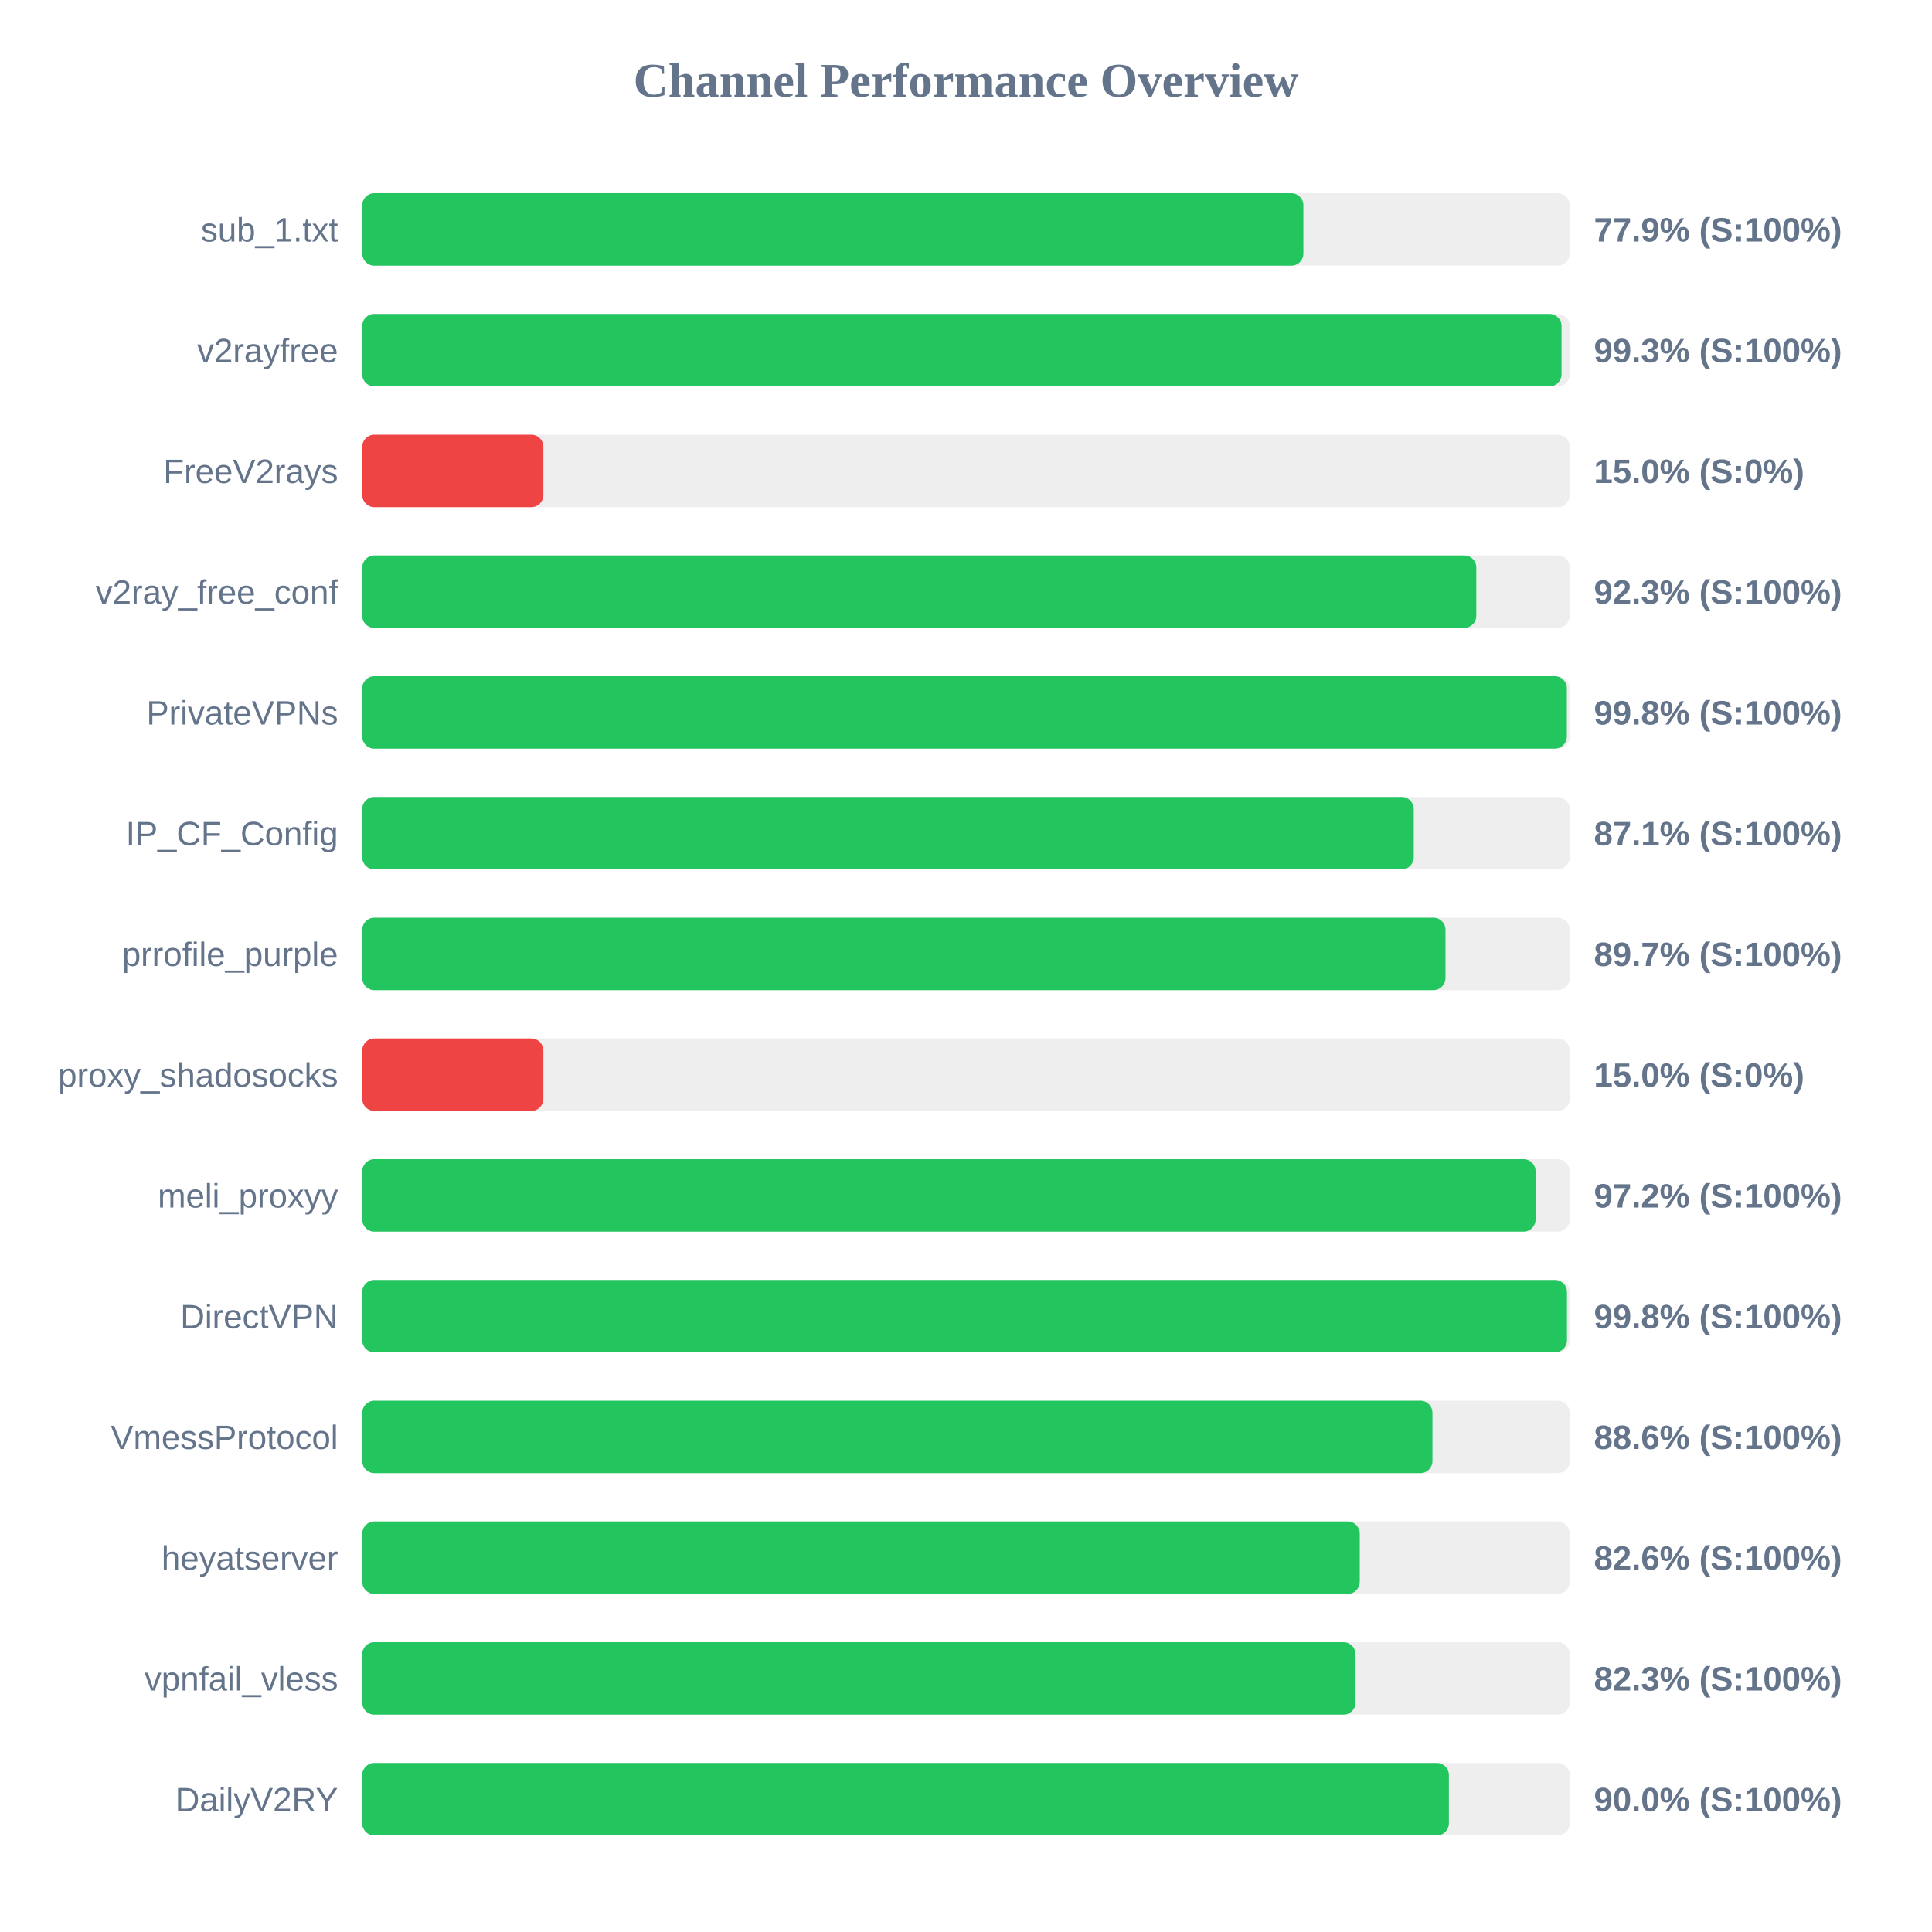
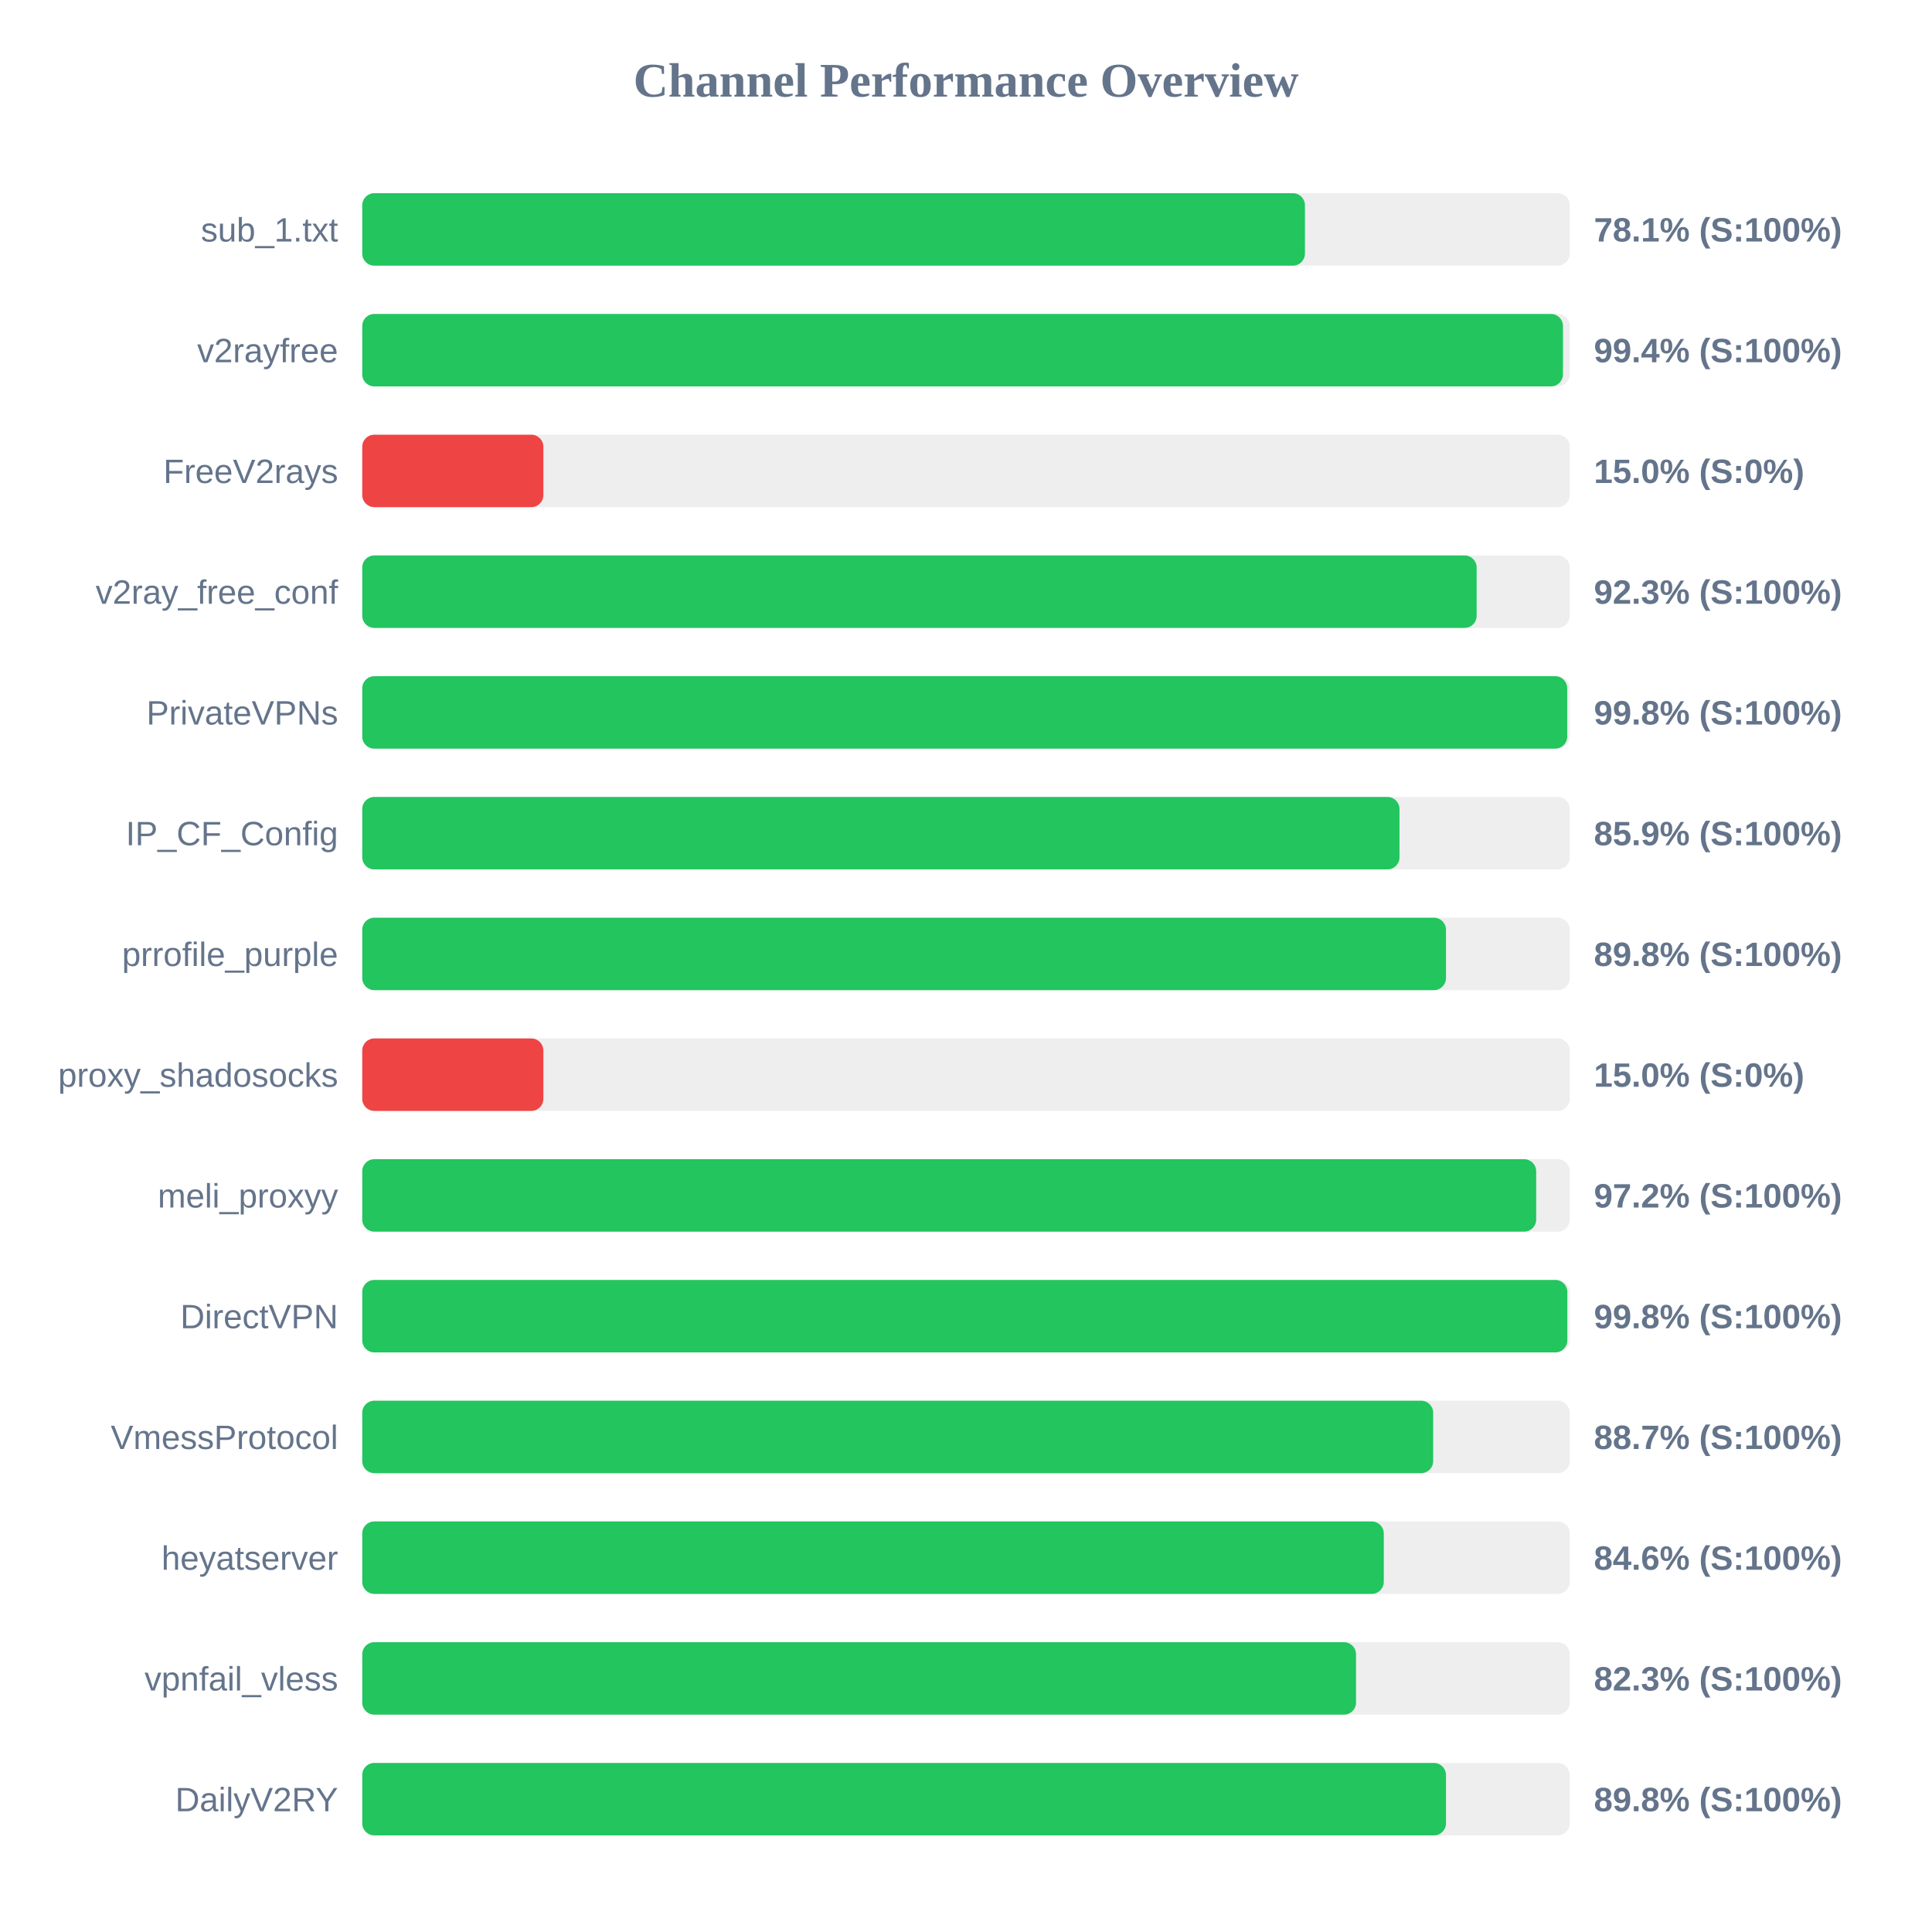
<svg xmlns="http://www.w3.org/2000/svg" width="800" height="800" version="1.1">
  <style>
        .row { font: 14px Arial; fill: #64748b; }
        .score { font: bold 14px Arial; fill: #64748b; }
    </style>
  <text x="400" y="40" text-anchor="middle" font-size="20px" font-weight="bold" fill="#64748b">Channel Performance Overview</text>
  <rect x="150" y="80" width="500" height="30" fill="#eee" rx="5" />
-   <rect x="150" y="80" width="389.7" height="30" fill="#22c55e" rx="5" />
+   <rect x="150" y="80" width="390.35" height="30" fill="#22c55e" rx="5" />
  <text x="140" y="100" text-anchor="end" class="row">sub_1.txt</text>
-   <text x="660" y="100" text-anchor="start" class="score">77.9% (S:100%)</text>
+   <text x="660" y="100" text-anchor="start" class="score">78.1% (S:100%)</text>
  <rect x="150" y="130" width="500" height="30" fill="#eee" rx="5" />
-   <rect x="150" y="130" width="496.6" height="30" fill="#22c55e" rx="5" />
+   <rect x="150" y="130" width="497.2" height="30" fill="#22c55e" rx="5" />
  <text x="140" y="150" text-anchor="end" class="row">v2rayfree</text>
-   <text x="660" y="150" text-anchor="start" class="score">99.3% (S:100%)</text>
+   <text x="660" y="150" text-anchor="start" class="score">99.4% (S:100%)</text>
  <rect x="150" y="180" width="500" height="30" fill="#eee" rx="5" />
  <rect x="150" y="180" width="75.0" height="30" fill="#ef4444" rx="5" />
  <text x="140" y="200" text-anchor="end" class="row">FreeV2rays</text>
  <text x="660" y="200" text-anchor="start" class="score">15.0% (S:0%)</text>
  <rect x="150" y="230" width="500" height="30" fill="#eee" rx="5" />
-   <rect x="150" y="230" width="461.3" height="30" fill="#22c55e" rx="5" />
+   <rect x="150" y="230" width="461.45" height="30" fill="#22c55e" rx="5" />
  <text x="140" y="250" text-anchor="end" class="row">v2ray_free_conf</text>
  <text x="660" y="250" text-anchor="start" class="score">92.3% (S:100%)</text>
  <rect x="150" y="280" width="500" height="30" fill="#eee" rx="5" />
-   <rect x="150" y="280" width="498.8" height="30" fill="#22c55e" rx="5" />
+   <rect x="150" y="280" width="498.95" height="30" fill="#22c55e" rx="5" />
  <text x="140" y="300" text-anchor="end" class="row">PrivateVPNs</text>
  <text x="660" y="300" text-anchor="start" class="score">99.8% (S:100%)</text>
  <rect x="150" y="330" width="500" height="30" fill="#eee" rx="5" />
-   <rect x="150" y="330" width="435.4" height="30" fill="#22c55e" rx="5" />
+   <rect x="150" y="330" width="429.5" height="30" fill="#22c55e" rx="5" />
  <text x="140" y="350" text-anchor="end" class="row">IP_CF_Config</text>
-   <text x="660" y="350" text-anchor="start" class="score">87.1% (S:100%)</text>
+   <text x="660" y="350" text-anchor="start" class="score">85.9% (S:100%)</text>
  <rect x="150" y="380" width="500" height="30" fill="#eee" rx="5" />
-   <rect x="150" y="380" width="448.55" height="30" fill="#22c55e" rx="5" />
+   <rect x="150" y="380" width="448.75" height="30" fill="#22c55e" rx="5" />
  <text x="140" y="400" text-anchor="end" class="row">prrofile_purple</text>
-   <text x="660" y="400" text-anchor="start" class="score">89.7% (S:100%)</text>
+   <text x="660" y="400" text-anchor="start" class="score">89.8% (S:100%)</text>
  <rect x="150" y="430" width="500" height="30" fill="#eee" rx="5" />
  <rect x="150" y="430" width="75.0" height="30" fill="#ef4444" rx="5" />
  <text x="140" y="450" text-anchor="end" class="row">proxy_shadosocks</text>
  <text x="660" y="450" text-anchor="start" class="score">15.0% (S:0%)</text>
  <rect x="150" y="480" width="500" height="30" fill="#eee" rx="5" />
-   <rect x="150" y="480" width="485.85" height="30" fill="#22c55e" rx="5" />
+   <rect x="150" y="480" width="486.1" height="30" fill="#22c55e" rx="5" />
  <text x="140" y="500" text-anchor="end" class="row">meli_proxyy</text>
  <text x="660" y="500" text-anchor="start" class="score">97.2% (S:100%)</text>
  <rect x="150" y="530" width="500" height="30" fill="#eee" rx="5" />
-   <rect x="150" y="530" width="498.85" height="30" fill="#22c55e" rx="5" />
+   <rect x="150" y="530" width="499.0" height="30" fill="#22c55e" rx="5" />
  <text x="140" y="550" text-anchor="end" class="row">DirectVPN</text>
  <text x="660" y="550" text-anchor="start" class="score">99.8% (S:100%)</text>
  <rect x="150" y="580" width="500" height="30" fill="#eee" rx="5" />
-   <rect x="150" y="580" width="443.15" height="30" fill="#22c55e" rx="5" />
+   <rect x="150" y="580" width="443.45" height="30" fill="#22c55e" rx="5" />
  <text x="140" y="600" text-anchor="end" class="row">VmessProtocol</text>
-   <text x="660" y="600" text-anchor="start" class="score">88.6% (S:100%)</text>
+   <text x="660" y="600" text-anchor="start" class="score">88.7% (S:100%)</text>
  <rect x="150" y="630" width="500" height="30" fill="#eee" rx="5" />
-   <rect x="150" y="630" width="413.05" height="30" fill="#22c55e" rx="5" />
+   <rect x="150" y="630" width="423.0" height="30" fill="#22c55e" rx="5" />
  <text x="140" y="650" text-anchor="end" class="row">heyatserver</text>
-   <text x="660" y="650" text-anchor="start" class="score">82.6% (S:100%)</text>
+   <text x="660" y="650" text-anchor="start" class="score">84.6% (S:100%)</text>
  <rect x="150" y="680" width="500" height="30" fill="#eee" rx="5" />
-   <rect x="150" y="680" width="411.3" height="30" fill="#22c55e" rx="5" />
+   <rect x="150" y="680" width="411.5" height="30" fill="#22c55e" rx="5" />
  <text x="140" y="700" text-anchor="end" class="row">vpnfail_vless</text>
  <text x="660" y="700" text-anchor="start" class="score">82.3% (S:100%)</text>
  <rect x="150" y="730" width="500" height="30" fill="#eee" rx="5" />
-   <rect x="150" y="730" width="449.95" height="30" fill="#22c55e" rx="5" />
+   <rect x="150" y="730" width="448.75" height="30" fill="#22c55e" rx="5" />
  <text x="140" y="750" text-anchor="end" class="row">DailyV2RY</text>
-   <text x="660" y="750" text-anchor="start" class="score">90.0% (S:100%)</text>
+   <text x="660" y="750" text-anchor="start" class="score">89.8% (S:100%)</text>
</svg>
